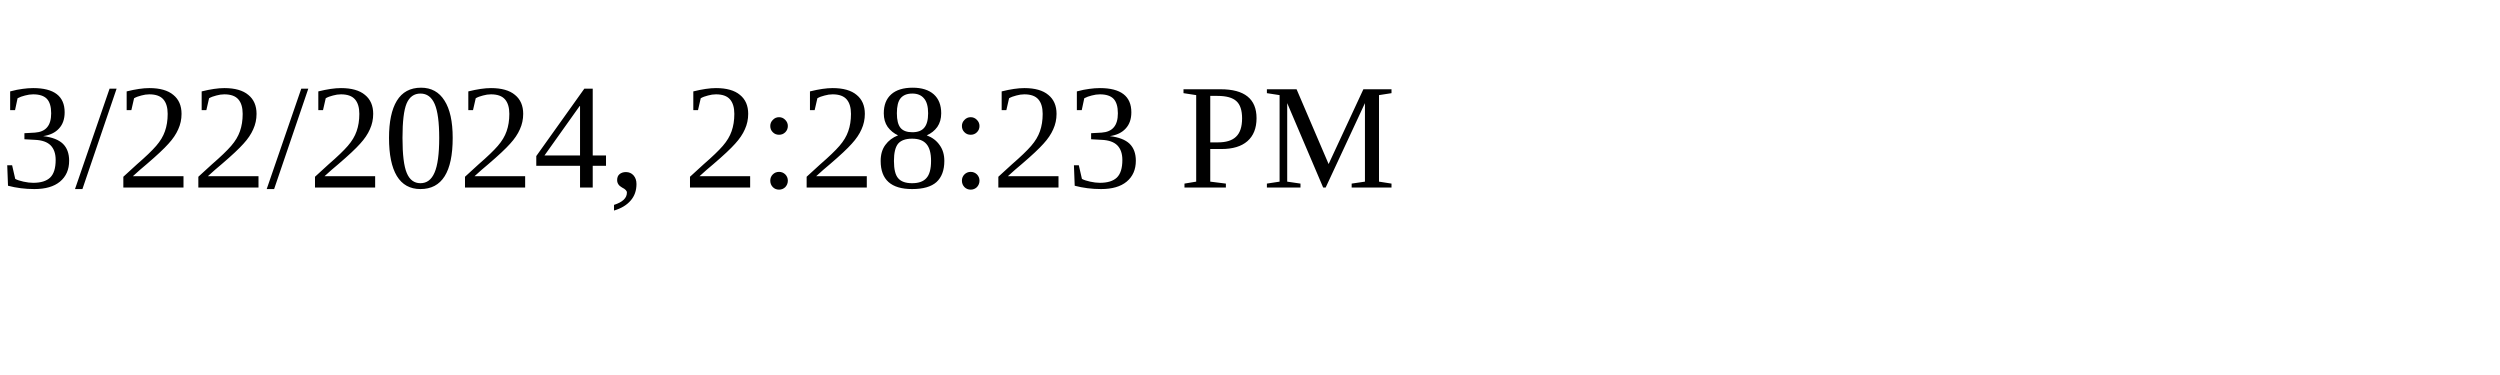
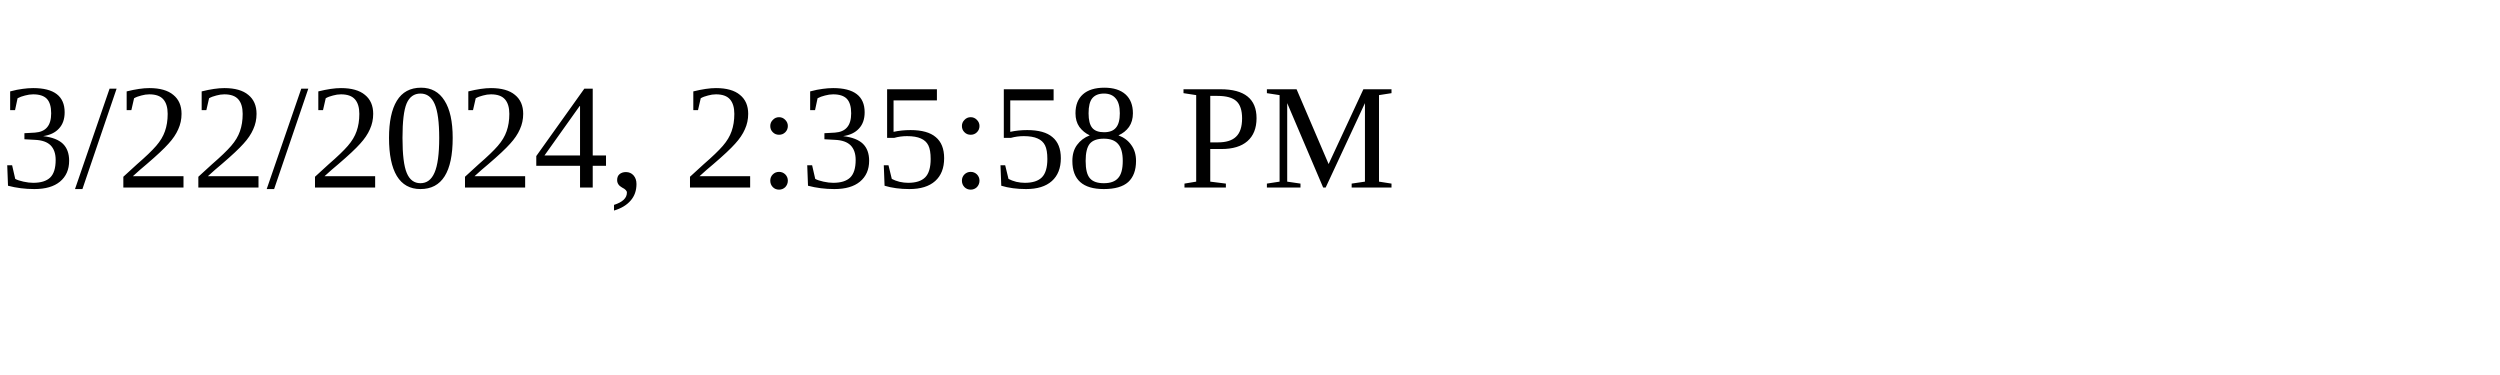
<svg xmlns="http://www.w3.org/2000/svg" height="30" width="200">
-   <text x="0" y="15">3/22/2024, 2:28:23 PM</text>
+   <text x="0" y="15">3/22/2024, 2:35:58 PM</text>
</svg>
